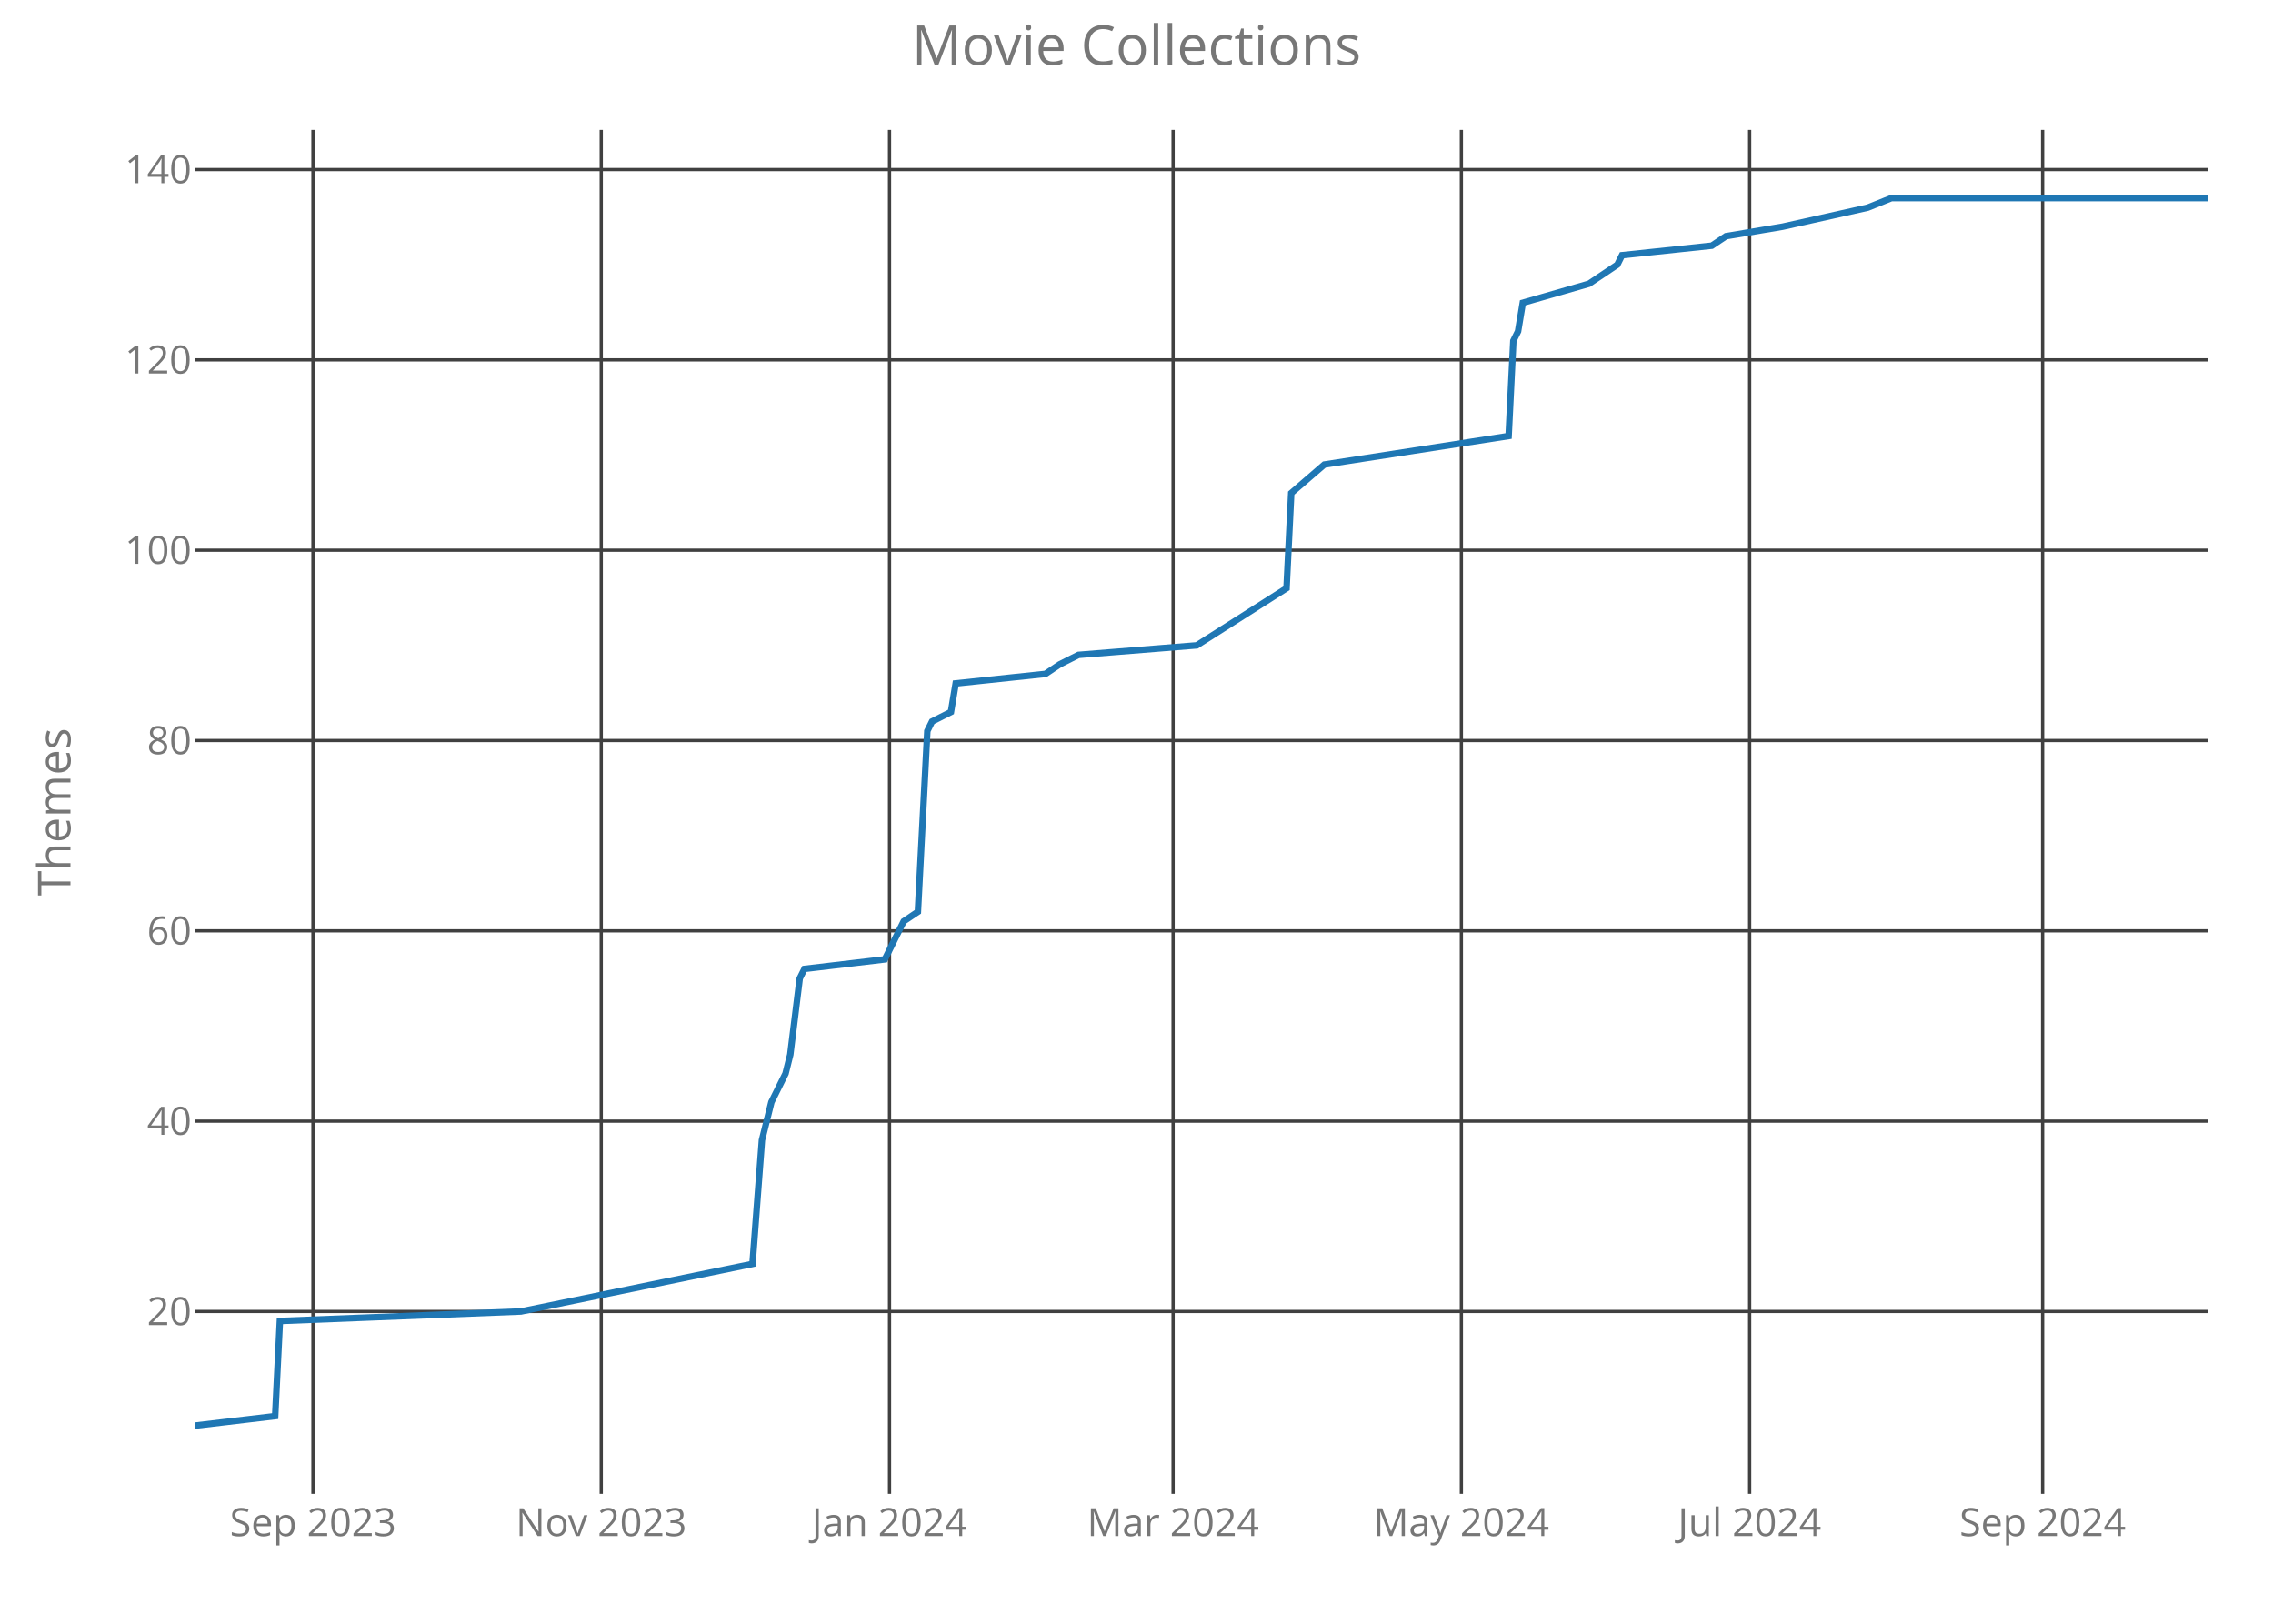
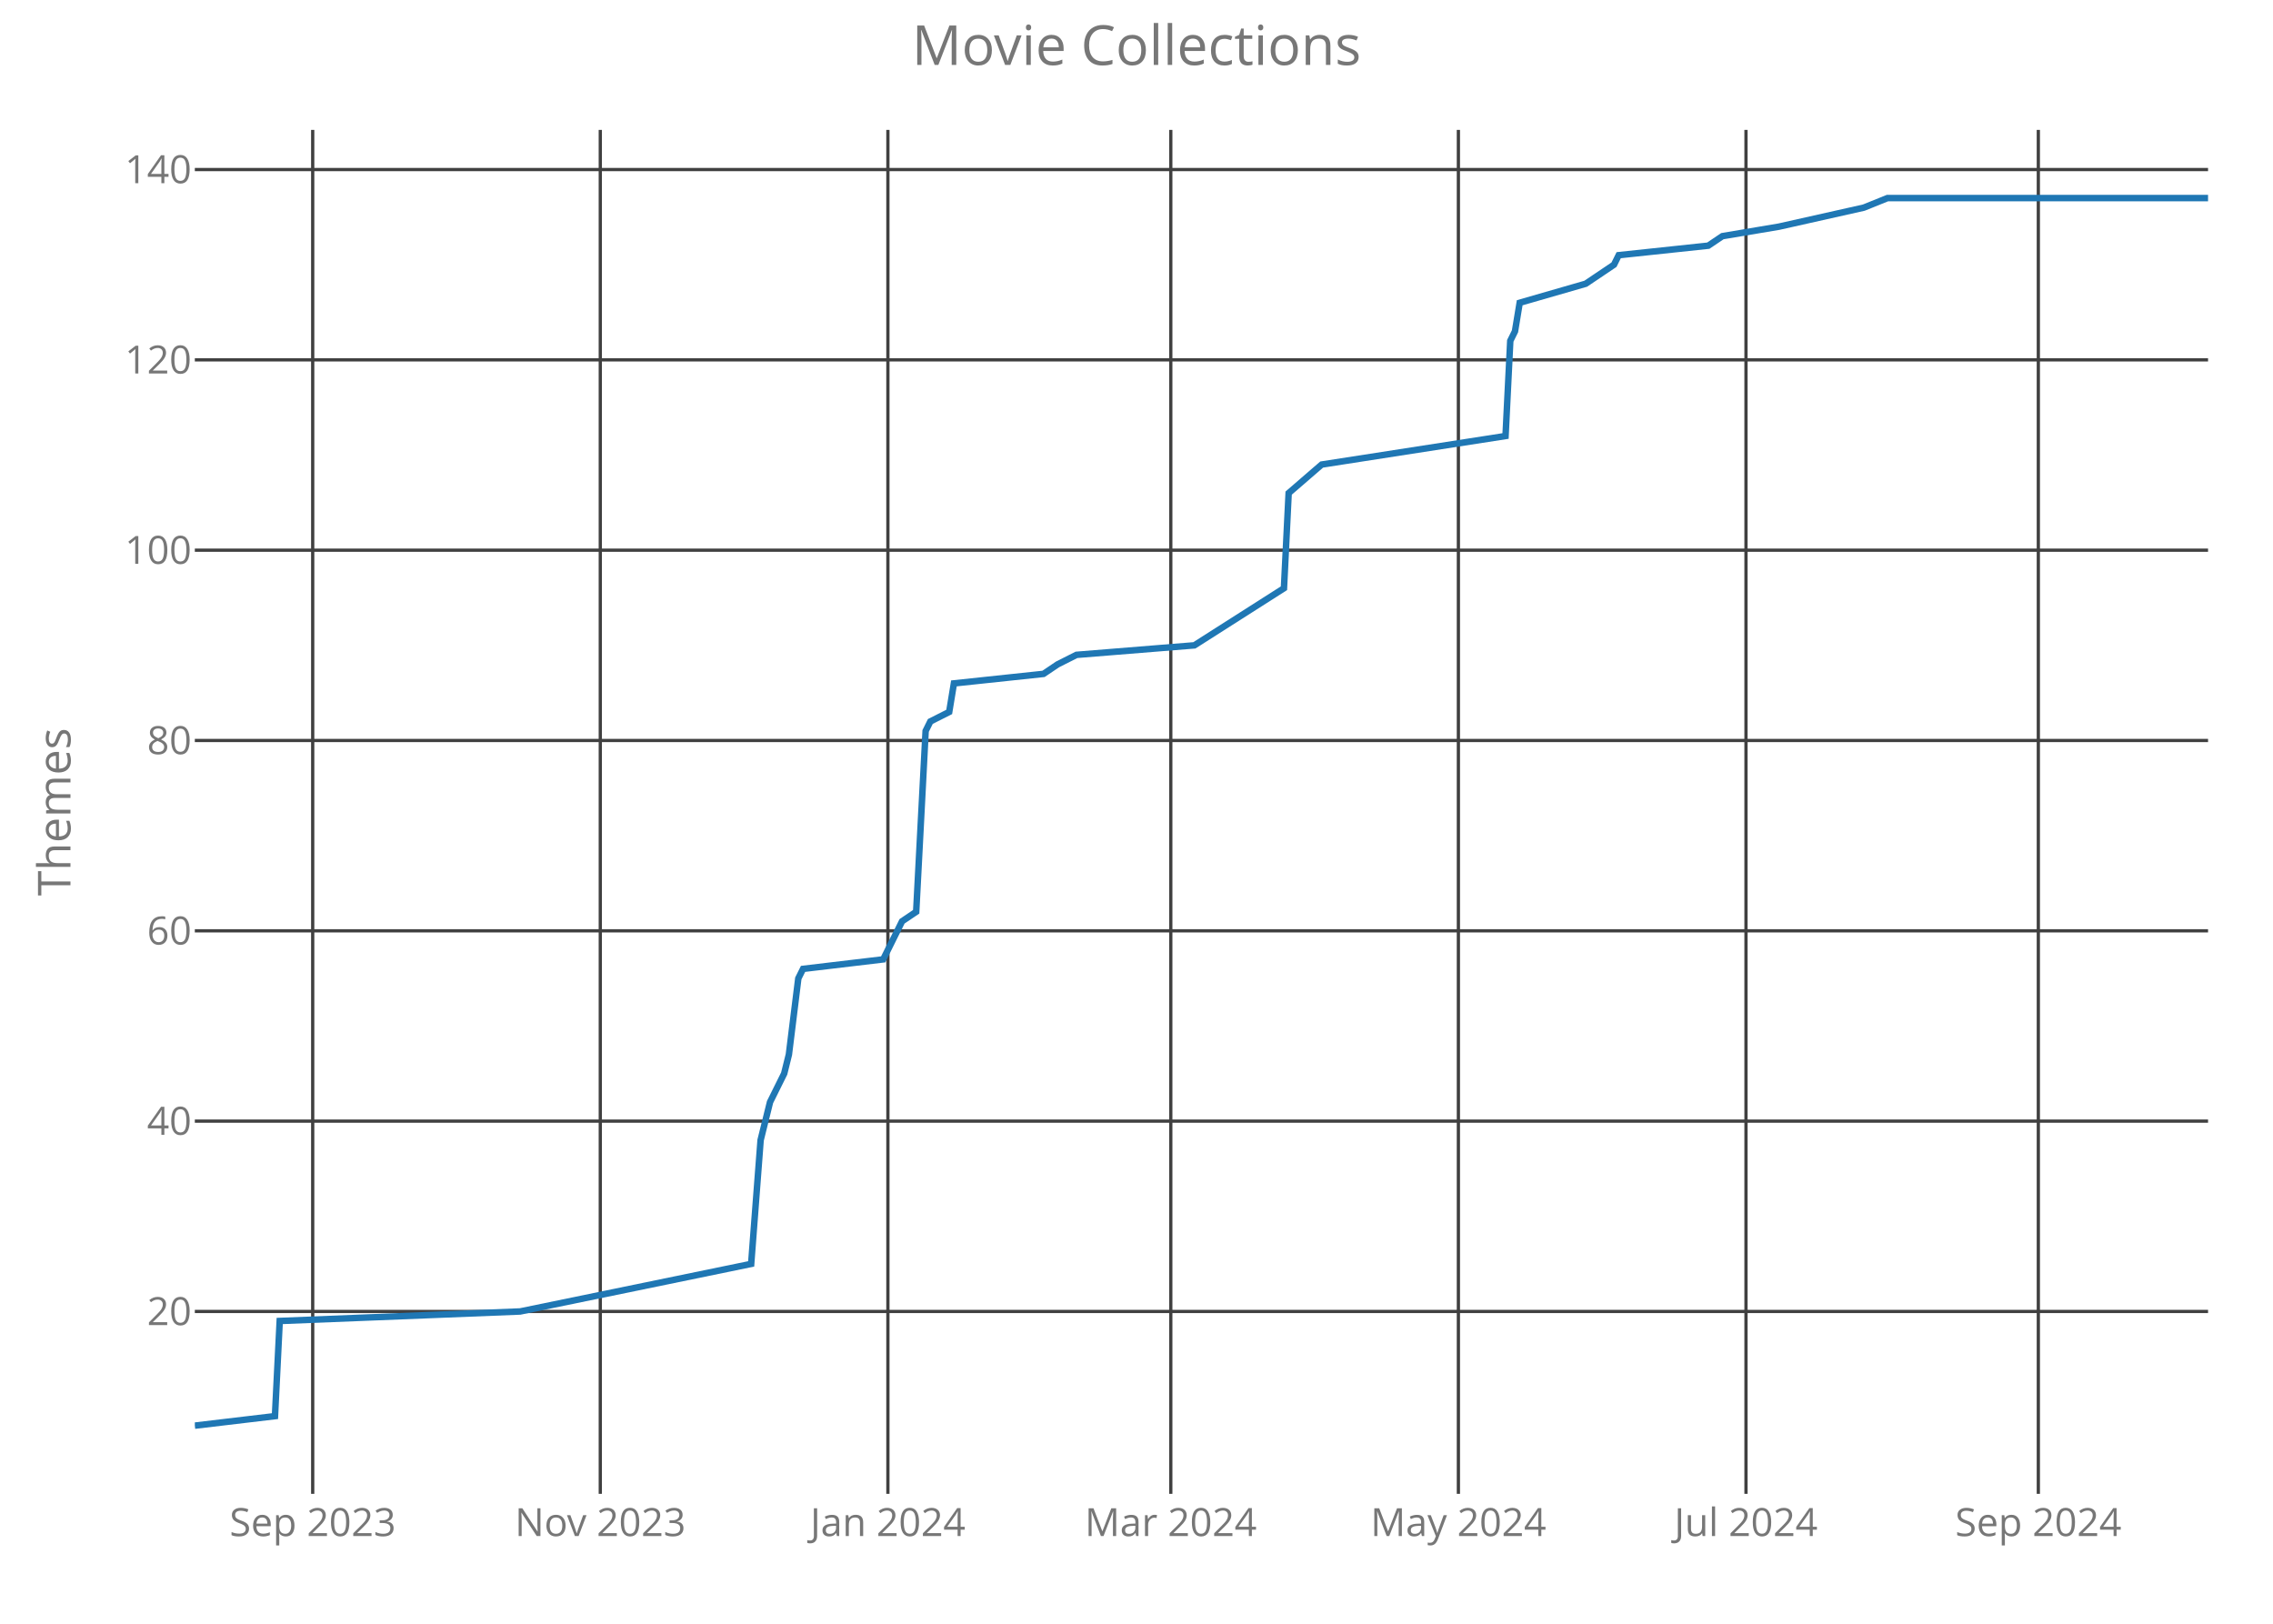
<svg xmlns="http://www.w3.org/2000/svg" class="main-svg" width="700" height="500" style="" viewBox="0 0 700 500">
  <rect x="0" y="0" width="700" height="500" style="fill: rgb(0, 0, 0); fill-opacity: 0;" />
-   <defs id="defs-90c497">
+   <defs id="defs-d6da77">
    <g class="clips">
-       <clipPath id="clip90c497xyplot" class="plotclip">
+       <clipPath id="clipd6da77xyplot" class="plotclip">
        <rect width="620" height="420" />
      </clipPath>
-       <clipPath class="axesclip" id="clip90c497x">
+       <clipPath class="axesclip" id="clipd6da77x">
        <rect x="60" y="0" width="620" height="500" />
      </clipPath>
-       <clipPath class="axesclip" id="clip90c497y">
+       <clipPath class="axesclip" id="clipd6da77y">
        <rect x="0" y="40" width="700" height="420" />
      </clipPath>
-       <clipPath class="axesclip" id="clip90c497xy">
+       <clipPath class="axesclip" id="clipd6da77xy">
        <rect x="60" y="40" width="620" height="420" />
      </clipPath>
    </g>
    <g class="gradients" />
  </defs>
  <g class="bglayer">
    <rect class="bg" x="60" y="40" width="620" height="420" style="fill: rgb(0, 0, 0); fill-opacity: 0; stroke-width: 0;" />
  </g>
  <g class="layer-below">
    <g class="imagelayer" />
    <g class="shapelayer" />
  </g>
  <g class="cartesianlayer">
    <g class="subplot xy">
      <g class="layer-subplot">
        <g class="shapelayer" />
        <g class="imagelayer" />
      </g>
      <g class="gridlayer">
        <g class="x">
-           <path class="xgrid crisp" transform="translate(96.38,0)" d="M0,40v420" style="stroke: rgb(64, 64, 64); stroke-opacity: 1; stroke-width: 1px;" />
-           <path class="xgrid crisp" transform="translate(185.16,0)" d="M0,40v420" style="stroke: rgb(64, 64, 64); stroke-opacity: 1; stroke-width: 1px;" />
-           <path class="xgrid crisp" transform="translate(273.94,0)" d="M0,40v420" style="stroke: rgb(64, 64, 64); stroke-opacity: 1; stroke-width: 1px;" />
-           <path class="xgrid crisp" transform="translate(361.27,0)" d="M0,40v420" style="stroke: rgb(64, 64, 64); stroke-opacity: 1; stroke-width: 1px;" />
-           <path class="xgrid crisp" transform="translate(450.05,0)" d="M0,40v420" style="stroke: rgb(64, 64, 64); stroke-opacity: 1; stroke-width: 1px;" />
-           <path class="xgrid crisp" transform="translate(538.83,0)" d="M0,40v420" style="stroke: rgb(64, 64, 64); stroke-opacity: 1; stroke-width: 1px;" />
-           <path class="xgrid crisp" transform="translate(629.06,0)" d="M0,40v420" style="stroke: rgb(64, 64, 64); stroke-opacity: 1; stroke-width: 1px;" />
+           <path class="xgrid crisp" transform="translate(96.3,0)" d="M0,40v420" style="stroke: rgb(64, 64, 64); stroke-opacity: 1; stroke-width: 1px;" />
+           <path class="xgrid crisp" transform="translate(184.87,0)" d="M0,40v420" style="stroke: rgb(64, 64, 64); stroke-opacity: 1; stroke-width: 1px;" />
+           <path class="xgrid crisp" transform="translate(273.44,0)" d="M0,40v420" style="stroke: rgb(64, 64, 64); stroke-opacity: 1; stroke-width: 1px;" />
+           <path class="xgrid crisp" transform="translate(360.56,0)" d="M0,40v420" style="stroke: rgb(64, 64, 64); stroke-opacity: 1; stroke-width: 1px;" />
+           <path class="xgrid crisp" transform="translate(449.13,0)" d="M0,40v420" style="stroke: rgb(64, 64, 64); stroke-opacity: 1; stroke-width: 1px;" />
+           <path class="xgrid crisp" transform="translate(537.7,0)" d="M0,40v420" style="stroke: rgb(64, 64, 64); stroke-opacity: 1; stroke-width: 1px;" />
+           <path class="xgrid crisp" transform="translate(627.73,0)" d="M0,40v420" style="stroke: rgb(64, 64, 64); stroke-opacity: 1; stroke-width: 1px;" />
        </g>
        <g class="y">
          <path class="ygrid crisp" transform="translate(0,403.84)" d="M60,0h620" style="stroke: rgb(64, 64, 64); stroke-opacity: 1; stroke-width: 1px;" />
          <path class="ygrid crisp" transform="translate(0,345.23)" d="M60,0h620" style="stroke: rgb(64, 64, 64); stroke-opacity: 1; stroke-width: 1px;" />
          <path class="ygrid crisp" transform="translate(0,286.63)" d="M60,0h620" style="stroke: rgb(64, 64, 64); stroke-opacity: 1; stroke-width: 1px;" />
          <path class="ygrid crisp" transform="translate(0,228.02)" d="M60,0h620" style="stroke: rgb(64, 64, 64); stroke-opacity: 1; stroke-width: 1px;" />
          <path class="ygrid crisp" transform="translate(0,169.42)" d="M60,0h620" style="stroke: rgb(64, 64, 64); stroke-opacity: 1; stroke-width: 1px;" />
          <path class="ygrid crisp" transform="translate(0,110.81)" d="M60,0h620" style="stroke: rgb(64, 64, 64); stroke-opacity: 1; stroke-width: 1px;" />
          <path class="ygrid crisp" transform="translate(0,52.21)" d="M60,0h620" style="stroke: rgb(64, 64, 64); stroke-opacity: 1; stroke-width: 1px;" />
        </g>
      </g>
      <g class="zerolinelayer" />
      <path class="xlines-below crisp" d="M0,0" style="fill: none;" />
      <path class="ylines-below crisp" d="M0,0" style="fill: none;" />
      <g class="overlines-below" />
      <g class="xaxislayer-below">
        <g class="xtick">
-           <text text-anchor="middle" x="0" y="473" transform="translate(96.38,0)" style="font-family: 'Open Sans'; font-size: 12px; fill: rgb(119, 119, 119); fill-opacity: 1; white-space: pre;">Sep 2023</text>
+           <text text-anchor="middle" x="0" y="473" transform="translate(96.3,0)" style="font-family: 'Open Sans'; font-size: 12px; fill: rgb(119, 119, 119); fill-opacity: 1; white-space: pre;">Sep 2023</text>
        </g>
        <g class="xtick">
-           <text text-anchor="middle" x="0" y="473" transform="translate(185.16,0)" style="font-family: 'Open Sans'; font-size: 12px; fill: rgb(119, 119, 119); fill-opacity: 1; white-space: pre;">Nov 2023</text>
+           <text text-anchor="middle" x="0" y="473" transform="translate(184.87,0)" style="font-family: 'Open Sans'; font-size: 12px; fill: rgb(119, 119, 119); fill-opacity: 1; white-space: pre;">Nov 2023</text>
        </g>
        <g class="xtick">
-           <text text-anchor="middle" x="0" y="473" transform="translate(273.94,0)" style="font-family: 'Open Sans'; font-size: 12px; fill: rgb(119, 119, 119); fill-opacity: 1; white-space: pre;">Jan 2024</text>
+           <text text-anchor="middle" x="0" y="473" transform="translate(273.44,0)" style="font-family: 'Open Sans'; font-size: 12px; fill: rgb(119, 119, 119); fill-opacity: 1; white-space: pre;">Jan 2024</text>
        </g>
        <g class="xtick">
-           <text text-anchor="middle" x="0" y="473" transform="translate(361.27,0)" style="font-family: 'Open Sans'; font-size: 12px; fill: rgb(119, 119, 119); fill-opacity: 1; white-space: pre;">Mar 2024</text>
+           <text text-anchor="middle" x="0" y="473" transform="translate(360.56,0)" style="font-family: 'Open Sans'; font-size: 12px; fill: rgb(119, 119, 119); fill-opacity: 1; white-space: pre;">Mar 2024</text>
        </g>
        <g class="xtick">
-           <text text-anchor="middle" x="0" y="473" transform="translate(450.05,0)" style="font-family: 'Open Sans'; font-size: 12px; fill: rgb(119, 119, 119); fill-opacity: 1; white-space: pre;">May 2024</text>
+           <text text-anchor="middle" x="0" y="473" transform="translate(449.13,0)" style="font-family: 'Open Sans'; font-size: 12px; fill: rgb(119, 119, 119); fill-opacity: 1; white-space: pre;">May 2024</text>
        </g>
        <g class="xtick">
-           <text text-anchor="middle" x="0" y="473" transform="translate(538.83,0)" style="font-family: 'Open Sans'; font-size: 12px; fill: rgb(119, 119, 119); fill-opacity: 1; white-space: pre;">Jul 2024</text>
+           <text text-anchor="middle" x="0" y="473" transform="translate(537.7,0)" style="font-family: 'Open Sans'; font-size: 12px; fill: rgb(119, 119, 119); fill-opacity: 1; white-space: pre;">Jul 2024</text>
        </g>
        <g class="xtick">
-           <text text-anchor="middle" x="0" y="473" transform="translate(629.06,0)" style="font-family: 'Open Sans'; font-size: 12px; fill: rgb(119, 119, 119); fill-opacity: 1; white-space: pre;">Sep 2024</text>
+           <text text-anchor="middle" x="0" y="473" transform="translate(627.73,0)" style="font-family: 'Open Sans'; font-size: 12px; fill: rgb(119, 119, 119); fill-opacity: 1; white-space: pre;">Sep 2024</text>
        </g>
      </g>
      <g class="yaxislayer-below">
        <g class="ytick">
          <text text-anchor="end" x="59" y="4.2" transform="translate(0,403.84)" style="font-family: 'Open Sans'; font-size: 12px; fill: rgb(119, 119, 119); fill-opacity: 1; white-space: pre;">20</text>
        </g>
        <g class="ytick">
          <text text-anchor="end" x="59" y="4.2" transform="translate(0,345.23)" style="font-family: 'Open Sans'; font-size: 12px; fill: rgb(119, 119, 119); fill-opacity: 1; white-space: pre;">40</text>
        </g>
        <g class="ytick">
          <text text-anchor="end" x="59" y="4.2" transform="translate(0,286.63)" style="font-family: 'Open Sans'; font-size: 12px; fill: rgb(119, 119, 119); fill-opacity: 1; white-space: pre;">60</text>
        </g>
        <g class="ytick">
          <text text-anchor="end" x="59" y="4.2" transform="translate(0,228.02)" style="font-family: 'Open Sans'; font-size: 12px; fill: rgb(119, 119, 119); fill-opacity: 1; white-space: pre;">80</text>
        </g>
        <g class="ytick">
          <text text-anchor="end" x="59" y="4.2" transform="translate(0,169.42)" style="font-family: 'Open Sans'; font-size: 12px; fill: rgb(119, 119, 119); fill-opacity: 1; white-space: pre;">100</text>
        </g>
        <g class="ytick">
          <text text-anchor="end" x="59" y="4.2" transform="translate(0,110.81)" style="font-family: 'Open Sans'; font-size: 12px; fill: rgb(119, 119, 119); fill-opacity: 1; white-space: pre;">120</text>
        </g>
        <g class="ytick">
          <text text-anchor="end" x="59" y="4.2" transform="translate(0,52.21)" style="font-family: 'Open Sans'; font-size: 12px; fill: rgb(119, 119, 119); fill-opacity: 1; white-space: pre;">140</text>
        </g>
      </g>
      <g class="overaxes-below" />
-       <g class="plot" transform="translate(60,40)" clip-path="url('#clip90c497xyplot')">
+       <g class="plot" transform="translate(60,40)" clip-path="url('#clipd6da77xyplot')">
        <g class="scatterlayer mlayer">
-           <g class="trace scatter trace94414c" style="stroke-miterlimit: 2; opacity: 1;">
+           <g class="trace scatter traceb476c6" style="stroke-miterlimit: 2; opacity: 1;">
            <g class="fills" />
            <g class="errorbars" />
            <g class="lines">
-               <path class="js-line" d="M0,399L24.74,396.07L26.2,366.77L100.42,363.84L171.74,349.19L174.65,311.09L177.56,299.37L181.92,290.58L183.38,284.72L186.29,261.28L187.75,258.35L212.49,255.42L216.85,246.63L218.31,243.7L222.68,240.77L225.59,185.09L227.04,182.16L232.86,179.23L234.32,170.44L261.97,167.51L266.34,164.58L272.16,161.65L308.54,158.72L336.2,141.14L337.65,111.84L347.84,103.05L404.6,94.26L406.06,64.95L407.51,62.02L408.97,53.23L429.34,47.37L438.08,41.51L439.53,38.58L467.18,35.65L471.55,32.72L489.01,29.79L515.21,23.93L522.49,21L620,21" style="vector-effect: non-scaling-stroke; fill: none; stroke: rgb(31, 119, 180); stroke-opacity: 1; stroke-width: 2px; opacity: 1;" />
+               <path class="js-line" d="M0,399L24.68,396.07L26.14,366.77L100.19,363.84L171.33,349.19L174.24,311.09L177.14,299.37L181.5,290.58L182.95,284.72L185.85,261.28L187.31,258.35L211.99,255.42L216.35,246.63L217.8,243.7L222.15,240.77L225.06,185.09L226.51,182.16L232.32,179.23L233.77,170.44L261.36,167.51L265.71,164.58L271.52,161.65L307.82,158.72L335.41,141.14L336.86,111.84L347.03,103.05L403.65,94.26L405.11,64.95L406.56,62.02L408.01,53.23L428.34,47.37L437.05,41.51L438.5,38.58L466.09,35.65L470.44,32.72L487.87,29.79L514,23.93L521.26,21L620,21" style="vector-effect: non-scaling-stroke; fill: none; stroke: rgb(31, 119, 180); stroke-opacity: 1; stroke-width: 2px; opacity: 1;" />
            </g>
            <g class="points" />
            <g class="text" />
          </g>
        </g>
      </g>
      <g class="overplot" />
      <path class="xlines-above" />
      <path class="ylines-above" />
      <g class="overlines-above" />
      <g class="xaxislayer-above" />
      <g class="yaxislayer-above" />
      <g class="overaxes-above" />
    </g>
  </g>
  <g class="polarlayer" />
  <g class="ternarylayer" />
  <g class="geolayer" />
  <g class="funnelarealayer" />
  <g class="pielayer" />
  <g class="treemaplayer" />
  <g class="sunburstlayer" />
  <g class="glimages" />
-   <defs id="topdefs-90c497">
+   <defs id="topdefs-d6da77">
    <g class="clips" />
  </defs>
  <g class="layer-above">
    <g class="imagelayer" />
    <g class="shapelayer" />
  </g>
  <g class="infolayer">
    <g class="g-gtitle">
      <text class="gtitle" x="350" y="20" text-anchor="middle" dy="0em" style="font-family: 'Open Sans'; font-size: 17px; fill: rgb(119, 119, 119); opacity: 1; font-weight: normal; white-space: pre;">Movie Collections</text>
    </g>
    <g class="g-xtitle" />
    <g class="g-ytitle">
      <text class="ytitle" transform="rotate(-90,21.7,250)" x="21.7" y="250" text-anchor="middle" style="font-family: 'Open Sans'; font-size: 14px; fill: rgb(119, 119, 119); opacity: 1; font-weight: normal; white-space: pre;">Themes</text>
    </g>
  </g>
</svg>
